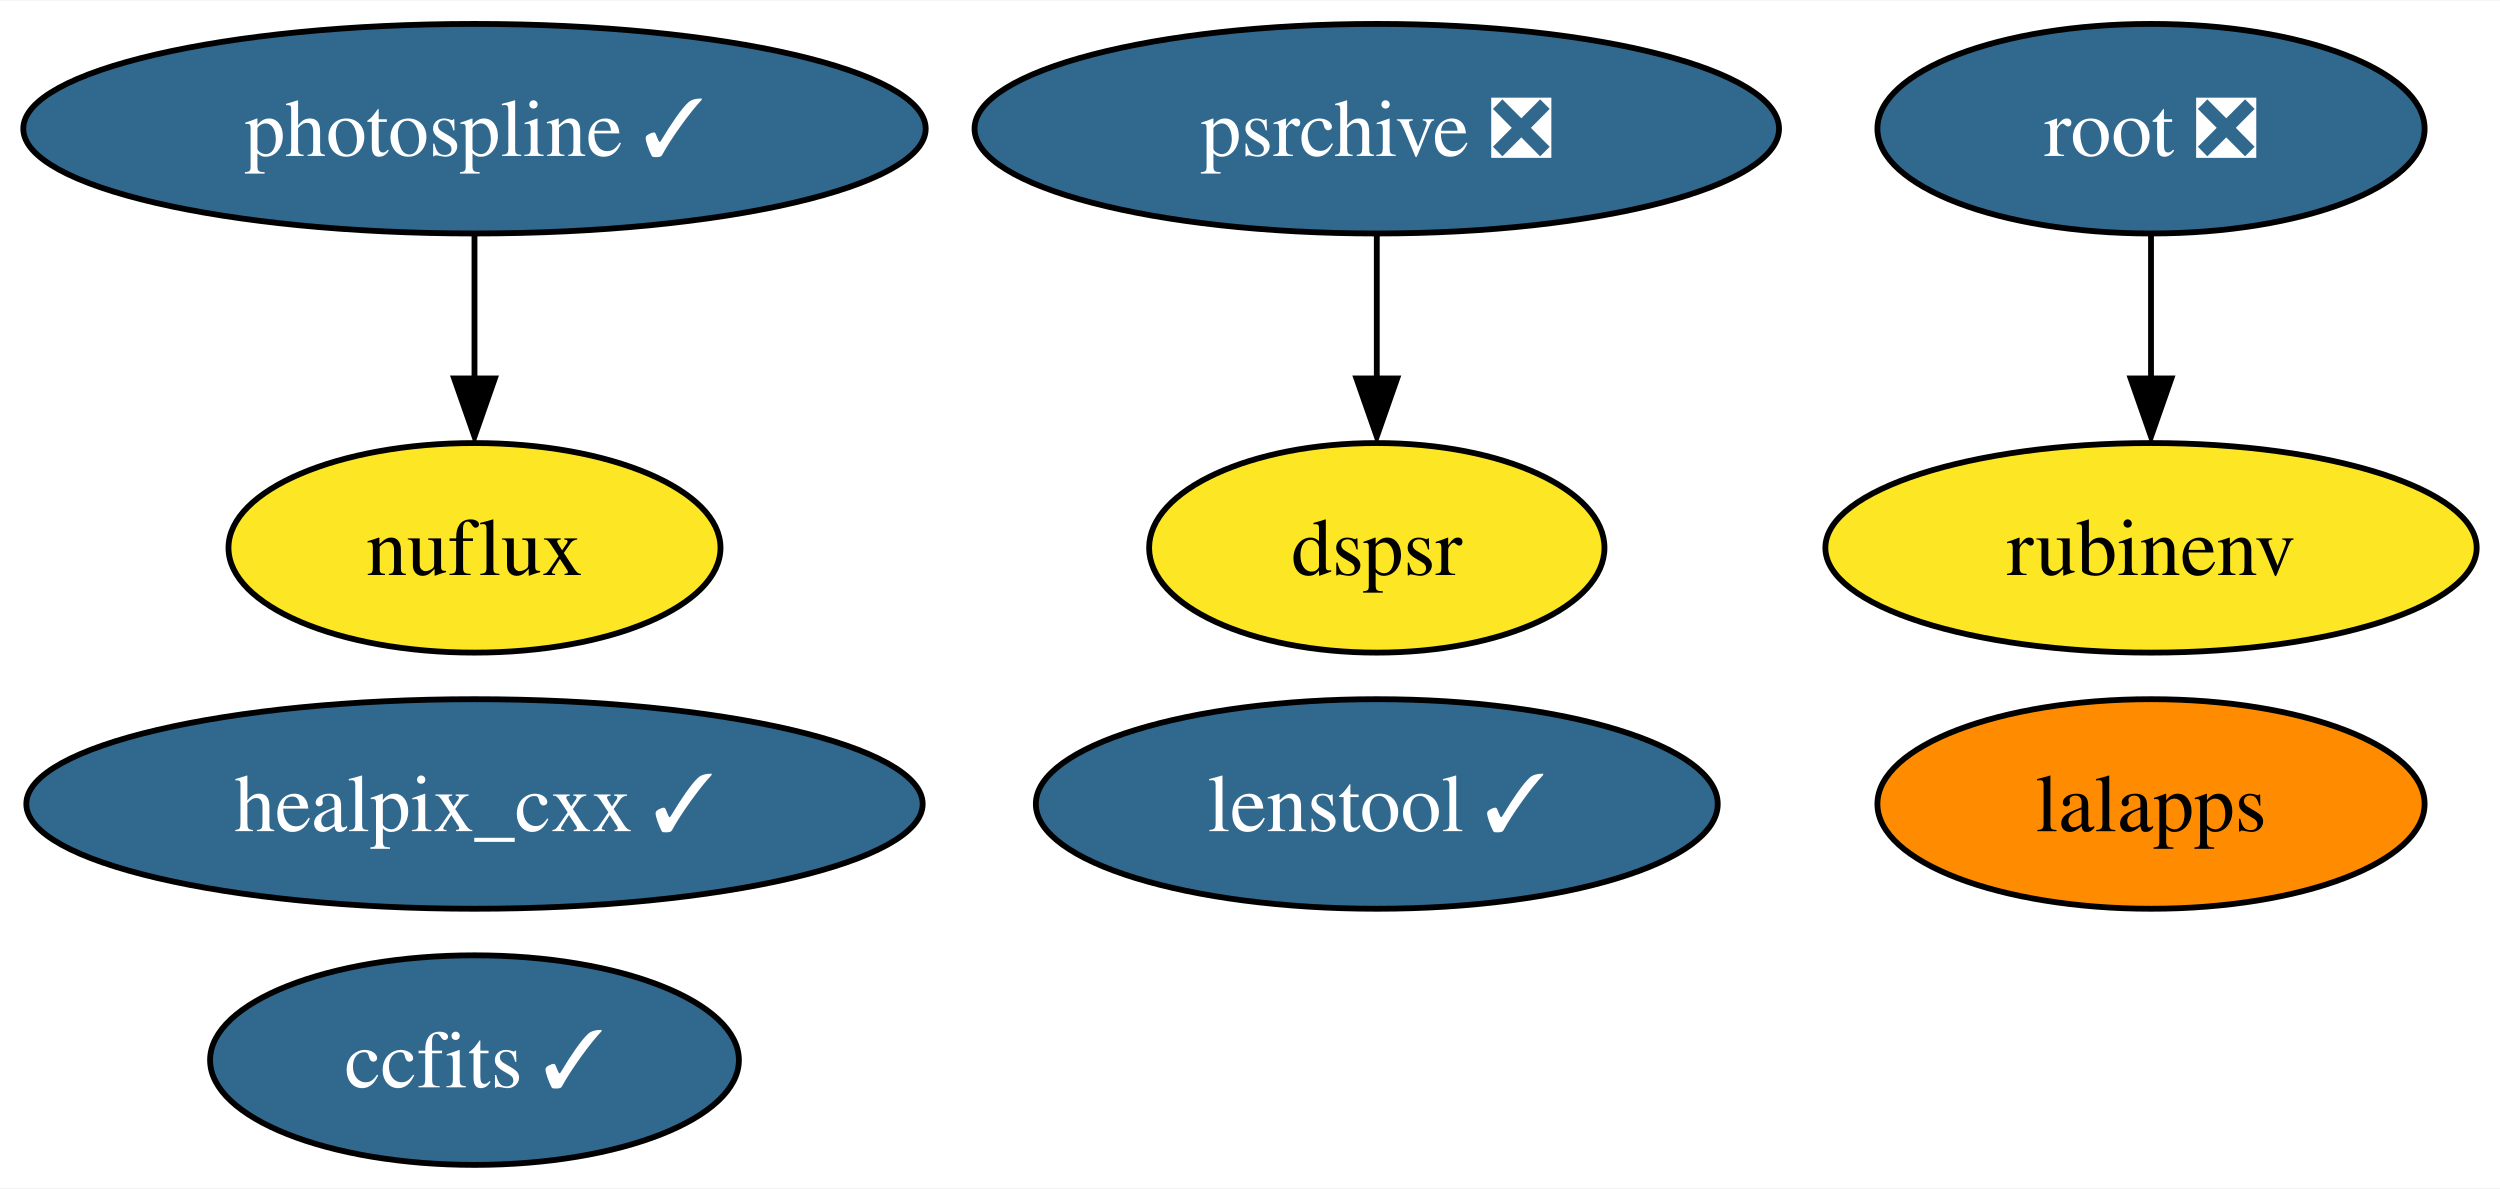
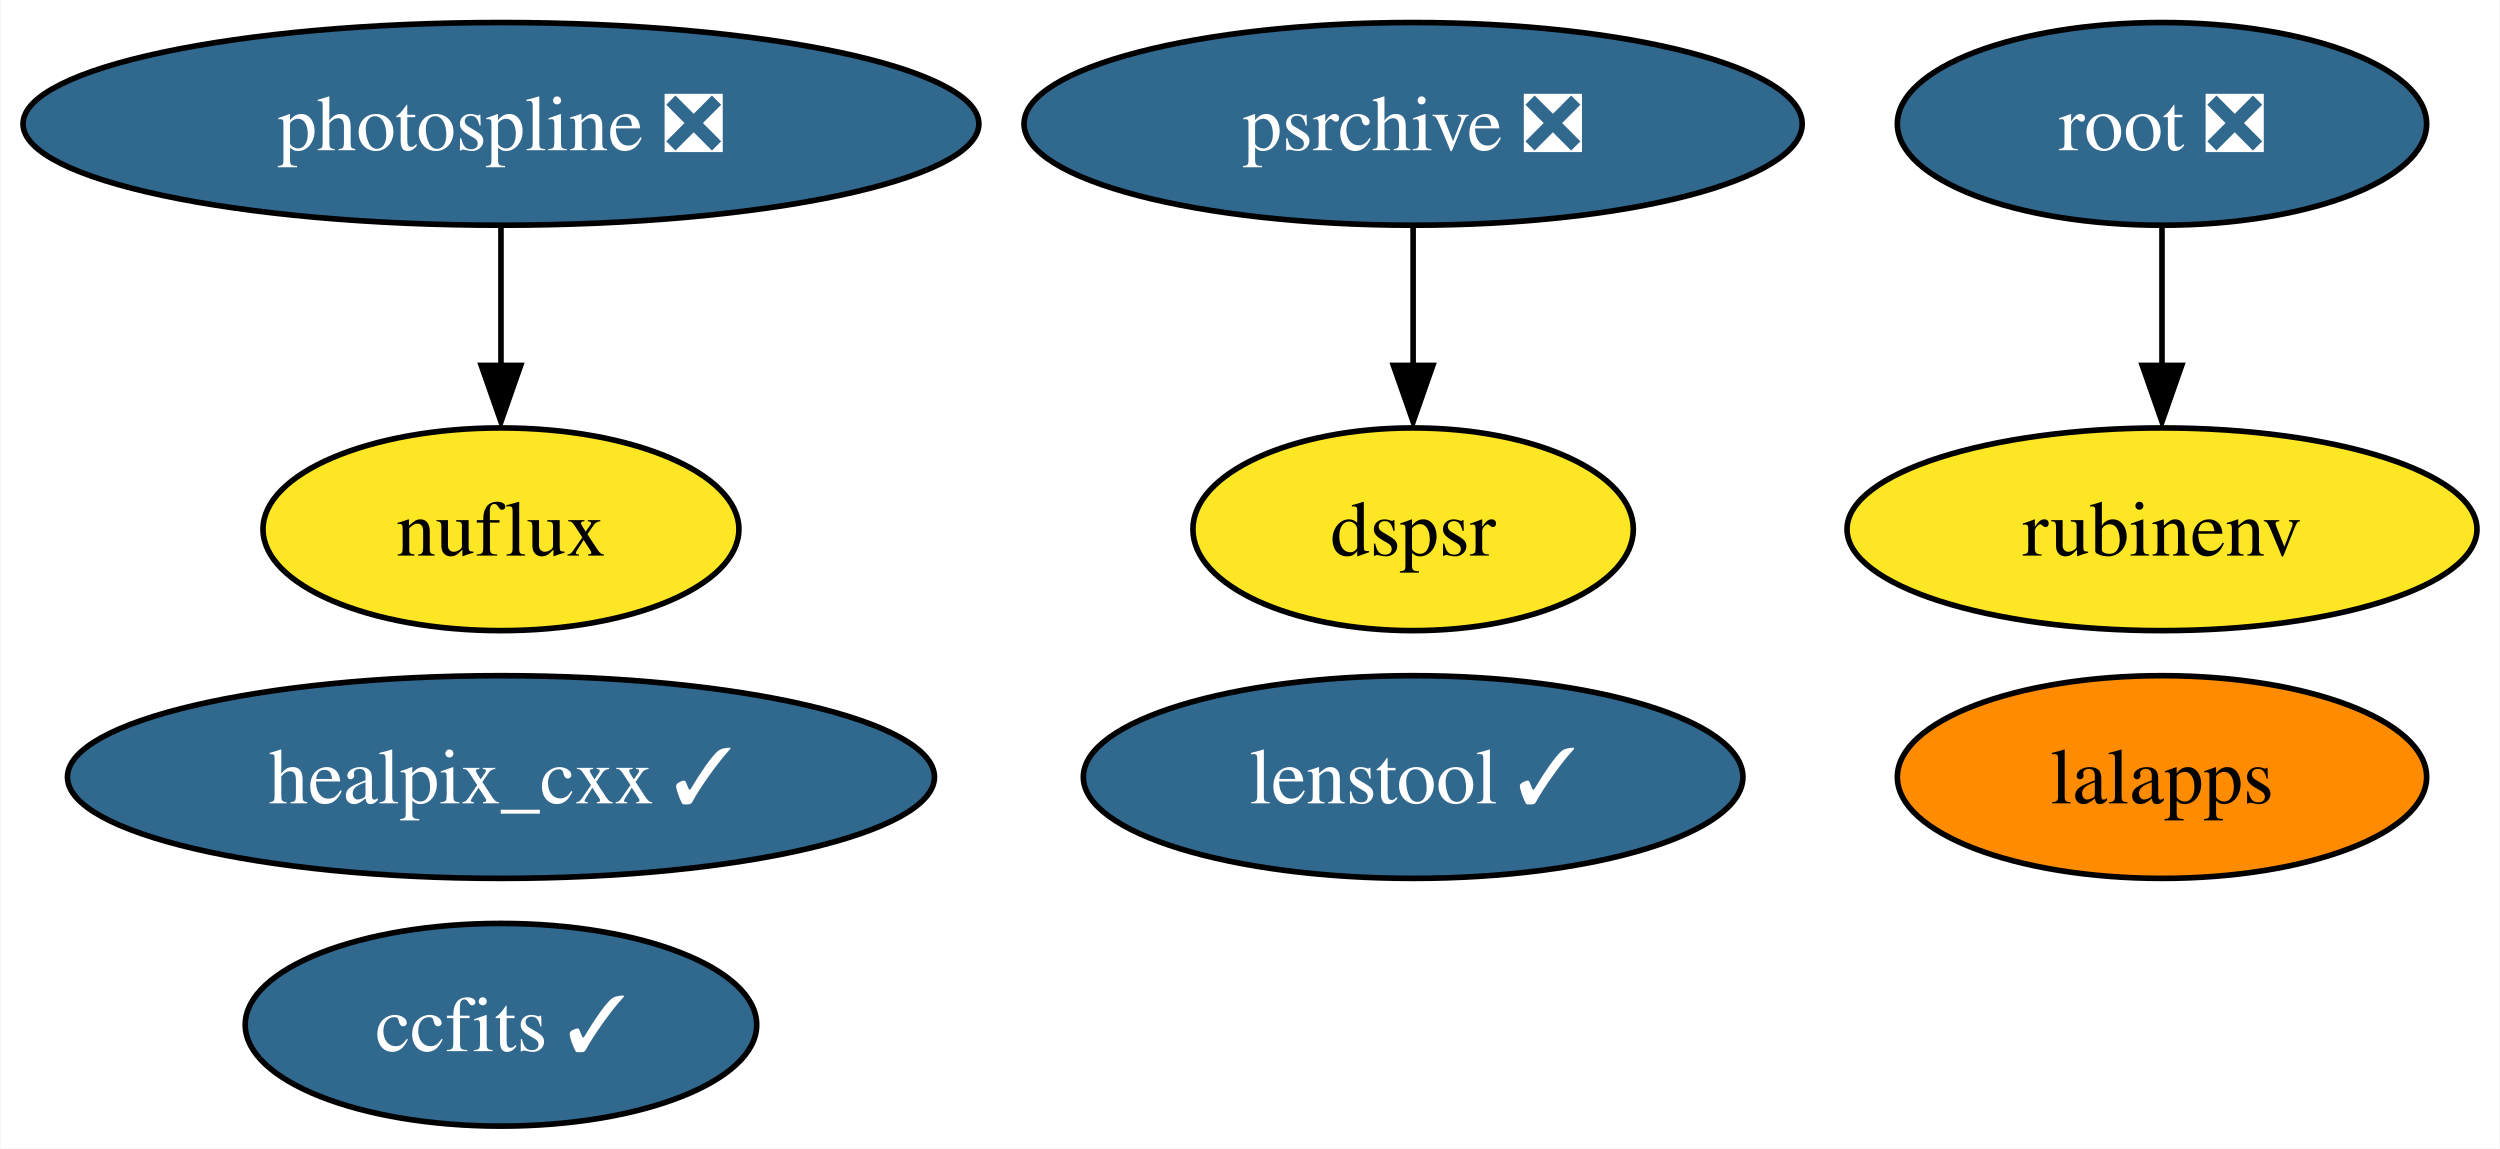
- <svg xmlns="http://www.w3.org/2000/svg" xmlns:xlink="http://www.w3.org/1999/xlink" width="429pt" height="204pt" viewBox="0.00 0.00 429.46 204.00">
+ <svg xmlns="http://www.w3.org/2000/svg" xmlns:xlink="http://www.w3.org/1999/xlink" width="444pt" height="204pt" viewBox="0.00 0.00 443.82 204.00">
  <g id="graph0" class="graph" transform="scale(1 1) rotate(0) translate(4 200)">
-     <polygon fill="white" stroke="none" points="-4,4 -4,-200 425.46,-200 425.46,4 -4,4" />
+     <polygon fill="white" stroke="none" points="-4,4 -4,-200 439.82,-200 439.82,4 -4,4" />
    <g id="node1" class="node">
      <g id="a_node1">
        <a xlink:href="https://github.com/conda-forge/healpix_cxx-feedstock/pull/28" xlink:title="healpix_cxx ✓">
-           <ellipse fill="#31688e" stroke="black" cx="77.51" cy="-62" rx="76.99" ry="18" />
-           <text text-anchor="middle" x="77.51" y="-57.33" font-family="Times,serif" font-size="14.00" fill="white">healpix_cxx ✓</text>
+           <ellipse fill="#31688e" stroke="black" cx="84.88" cy="-62" rx="76.99" ry="18" />
+           <text text-anchor="middle" x="84.88" y="-57.33" font-family="Times,serif" font-size="14.00" fill="white">healpix_cxx ✓</text>
        </a>
      </g>
    </g>
    <g id="node2" class="node">
      <g id="a_node2">
        <a xlink:href="https://github.com/conda-forge/ccfits-feedstock/pull/12" xlink:title="ccfits ✓">
-           <ellipse fill="#31688e" stroke="black" cx="77.51" cy="-18" rx="45.42" ry="18" />
-           <text text-anchor="middle" x="77.51" y="-13.32" font-family="Times,serif" font-size="14.00" fill="white">ccfits ✓</text>
+           <ellipse fill="#31688e" stroke="black" cx="84.88" cy="-18" rx="45.42" ry="18" />
+           <text text-anchor="middle" x="84.88" y="-13.32" font-family="Times,serif" font-size="14.00" fill="white">ccfits ✓</text>
        </a>
      </g>
    </g>
    <g id="node3" class="node">
      <g id="a_node3">
        <a xlink:href="https://github.com/conda-forge/lalapps-feedstock" xlink:title="lalapps">
-           <ellipse fill="#ff8c00" stroke="black" cx="365.51" cy="-62" rx="47" ry="18" />
-           <text text-anchor="middle" x="365.51" y="-57.33" font-family="Times,serif" font-size="14.00">lalapps</text>
+           <ellipse fill="#ff8c00" stroke="black" cx="379.88" cy="-62" rx="47" ry="18" />
+           <text text-anchor="middle" x="379.88" y="-57.33" font-family="Times,serif" font-size="14.00">lalapps</text>
        </a>
      </g>
    </g>
    <g id="node4" class="node">
      <g id="a_node4">
        <a xlink:href="https://github.com/conda-forge/root-feedstock/pull/211" xlink:title="root ❎">
-           <ellipse fill="#31688e" stroke="black" cx="365.51" cy="-178" rx="47" ry="18" />
-           <text text-anchor="middle" x="365.51" y="-173.32" font-family="Times,serif" font-size="14.00" fill="white">root ❎</text>
+           <ellipse fill="#31688e" stroke="black" cx="379.88" cy="-178" rx="47" ry="18" />
+           <text text-anchor="middle" x="379.88" y="-173.32" font-family="Times,serif" font-size="14.00" fill="white">root ❎</text>
        </a>
      </g>
    </g>
    <g id="node6" class="node">
      <g id="a_node6">
        <a xlink:href="https://github.com/conda-forge/rubinenv-feedstock" xlink:title="rubinenv">
-           <ellipse fill="#fde725" stroke="black" cx="365.51" cy="-106" rx="55.94" ry="18" />
-           <text text-anchor="middle" x="365.51" y="-101.33" font-family="Times,serif" font-size="14.00">rubinenv</text>
+           <ellipse fill="#fde725" stroke="black" cx="379.88" cy="-106" rx="55.94" ry="18" />
+           <text text-anchor="middle" x="379.88" y="-101.33" font-family="Times,serif" font-size="14.00">rubinenv</text>
        </a>
      </g>
    </g>
    <g id="edge1" class="edge">
-       <path fill="none" stroke="black" d="M365.51,-159.7C365.51,-152.24 365.51,-143.32 365.51,-134.97" />
-       <polygon fill="black" stroke="black" points="369.01,-135.1 365.51,-125.1 362.01,-135.1 369.01,-135.1" />
+       <path fill="none" stroke="black" d="M379.88,-159.7C379.88,-152.24 379.88,-143.32 379.88,-134.97" />
+       <polygon fill="black" stroke="black" points="383.38,-135.1 379.88,-125.1 376.38,-135.1 383.38,-135.1" />
    </g>
    <g id="node5" class="node">
      <g id="a_node5">
-         <a xlink:href="https://github.com/conda-forge/photospline-feedstock/pull/27" xlink:title="photospline ✓">
-           <ellipse fill="#31688e" stroke="black" cx="77.51" cy="-178" rx="77.51" ry="18" />
-           <text text-anchor="middle" x="77.51" y="-173.32" font-family="Times,serif" font-size="14.00" fill="white">photospline ✓</text>
+         <a xlink:href="https://github.com/conda-forge/photospline-feedstock/pull/27" xlink:title="photospline ❎">
+           <ellipse fill="#31688e" stroke="black" cx="84.88" cy="-178" rx="84.88" ry="18" />
+           <text text-anchor="middle" x="84.88" y="-173.32" font-family="Times,serif" font-size="14.00" fill="white">photospline ❎</text>
        </a>
      </g>
    </g>
    <g id="node8" class="node">
      <g id="a_node8">
        <a xlink:href="https://github.com/conda-forge/nuflux-feedstock" xlink:title="nuflux">
-           <ellipse fill="#fde725" stroke="black" cx="77.51" cy="-106" rx="42.26" ry="18" />
-           <text text-anchor="middle" x="77.51" y="-101.33" font-family="Times,serif" font-size="14.00">nuflux</text>
+           <ellipse fill="#fde725" stroke="black" cx="84.88" cy="-106" rx="42.26" ry="18" />
+           <text text-anchor="middle" x="84.88" y="-101.33" font-family="Times,serif" font-size="14.00">nuflux</text>
        </a>
      </g>
    </g>
    <g id="edge2" class="edge">
-       <path fill="none" stroke="black" d="M77.51,-159.7C77.51,-152.24 77.51,-143.32 77.51,-134.97" />
-       <polygon fill="black" stroke="black" points="81.01,-135.1 77.51,-125.1 74.01,-135.1 81.01,-135.1" />
+       <path fill="none" stroke="black" d="M84.88,-159.7C84.88,-152.24 84.88,-143.32 84.88,-134.97" />
+       <polygon fill="black" stroke="black" points="88.38,-135.1 84.88,-125.1 81.38,-135.1 88.38,-135.1" />
    </g>
    <g id="node7" class="node">
      <g id="a_node7">
        <a xlink:href="https://github.com/conda-forge/psrchive-feedstock/pull/37" xlink:title="psrchive ❎">
-           <ellipse fill="#31688e" stroke="black" cx="232.51" cy="-178" rx="69.1" ry="18" />
-           <text text-anchor="middle" x="232.51" y="-173.32" font-family="Times,serif" font-size="14.00" fill="white">psrchive ❎</text>
+           <ellipse fill="#31688e" stroke="black" cx="246.88" cy="-178" rx="69.1" ry="18" />
+           <text text-anchor="middle" x="246.88" y="-173.32" font-family="Times,serif" font-size="14.00" fill="white">psrchive ❎</text>
        </a>
      </g>
    </g>
    <g id="node9" class="node">
      <g id="a_node9">
        <a xlink:href="https://github.com/conda-forge/dspsr-feedstock" xlink:title="dspsr">
-           <ellipse fill="#fde725" stroke="black" cx="232.51" cy="-106" rx="39.11" ry="18" />
-           <text text-anchor="middle" x="232.51" y="-101.33" font-family="Times,serif" font-size="14.00">dspsr</text>
+           <ellipse fill="#fde725" stroke="black" cx="246.88" cy="-106" rx="39.11" ry="18" />
+           <text text-anchor="middle" x="246.88" y="-101.33" font-family="Times,serif" font-size="14.00">dspsr</text>
        </a>
      </g>
    </g>
    <g id="edge3" class="edge">
-       <path fill="none" stroke="black" d="M232.51,-159.7C232.51,-152.24 232.51,-143.32 232.51,-134.97" />
-       <polygon fill="black" stroke="black" points="236.01,-135.1 232.51,-125.1 229.01,-135.1 236.01,-135.1" />
+       <path fill="none" stroke="black" d="M246.88,-159.7C246.88,-152.24 246.88,-143.32 246.88,-134.97" />
+       <polygon fill="black" stroke="black" points="250.38,-135.1 246.88,-125.1 243.38,-135.1 250.38,-135.1" />
    </g>
    <g id="node10" class="node">
      <g id="a_node10">
        <a xlink:href="https://github.com/conda-forge/lenstool-feedstock/pull/6" xlink:title="lenstool ✓">
-           <ellipse fill="#31688e" stroke="black" cx="232.51" cy="-62" rx="58.57" ry="18" />
-           <text text-anchor="middle" x="232.51" y="-57.33" font-family="Times,serif" font-size="14.00" fill="white">lenstool ✓</text>
+           <ellipse fill="#31688e" stroke="black" cx="246.88" cy="-62" rx="58.57" ry="18" />
+           <text text-anchor="middle" x="246.88" y="-57.33" font-family="Times,serif" font-size="14.00" fill="white">lenstool ✓</text>
        </a>
      </g>
    </g>
  </g>
</svg>
